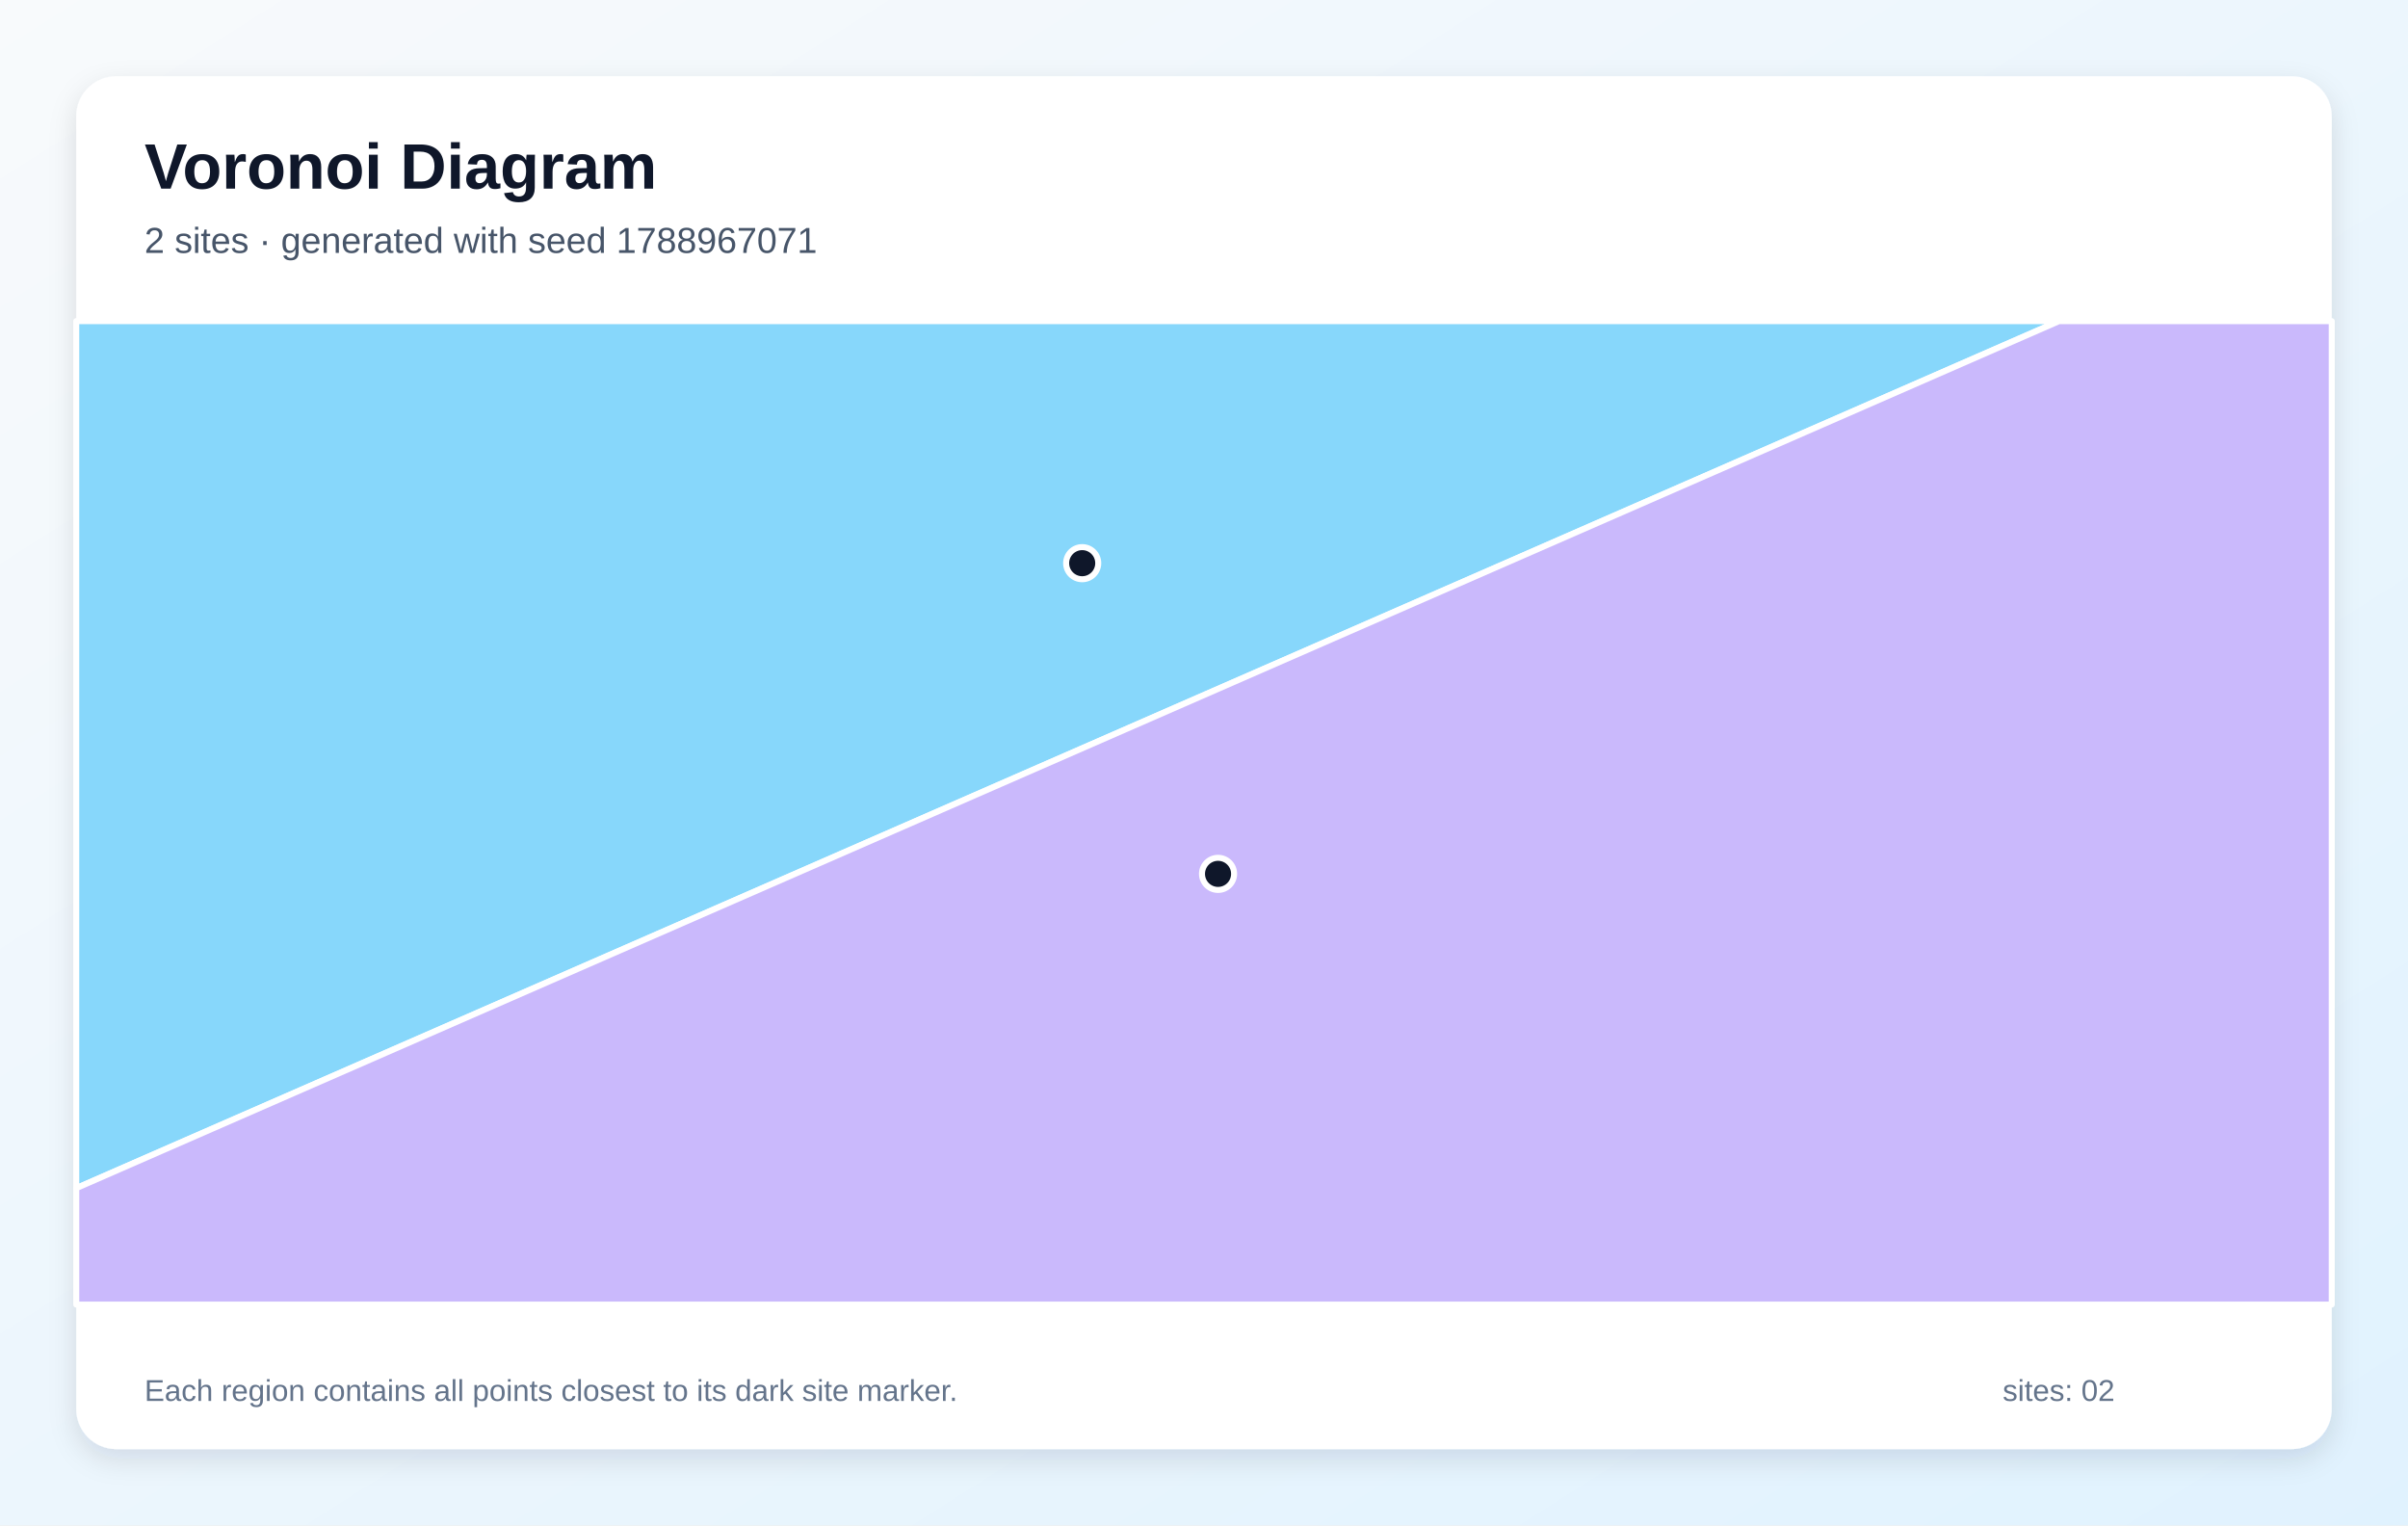
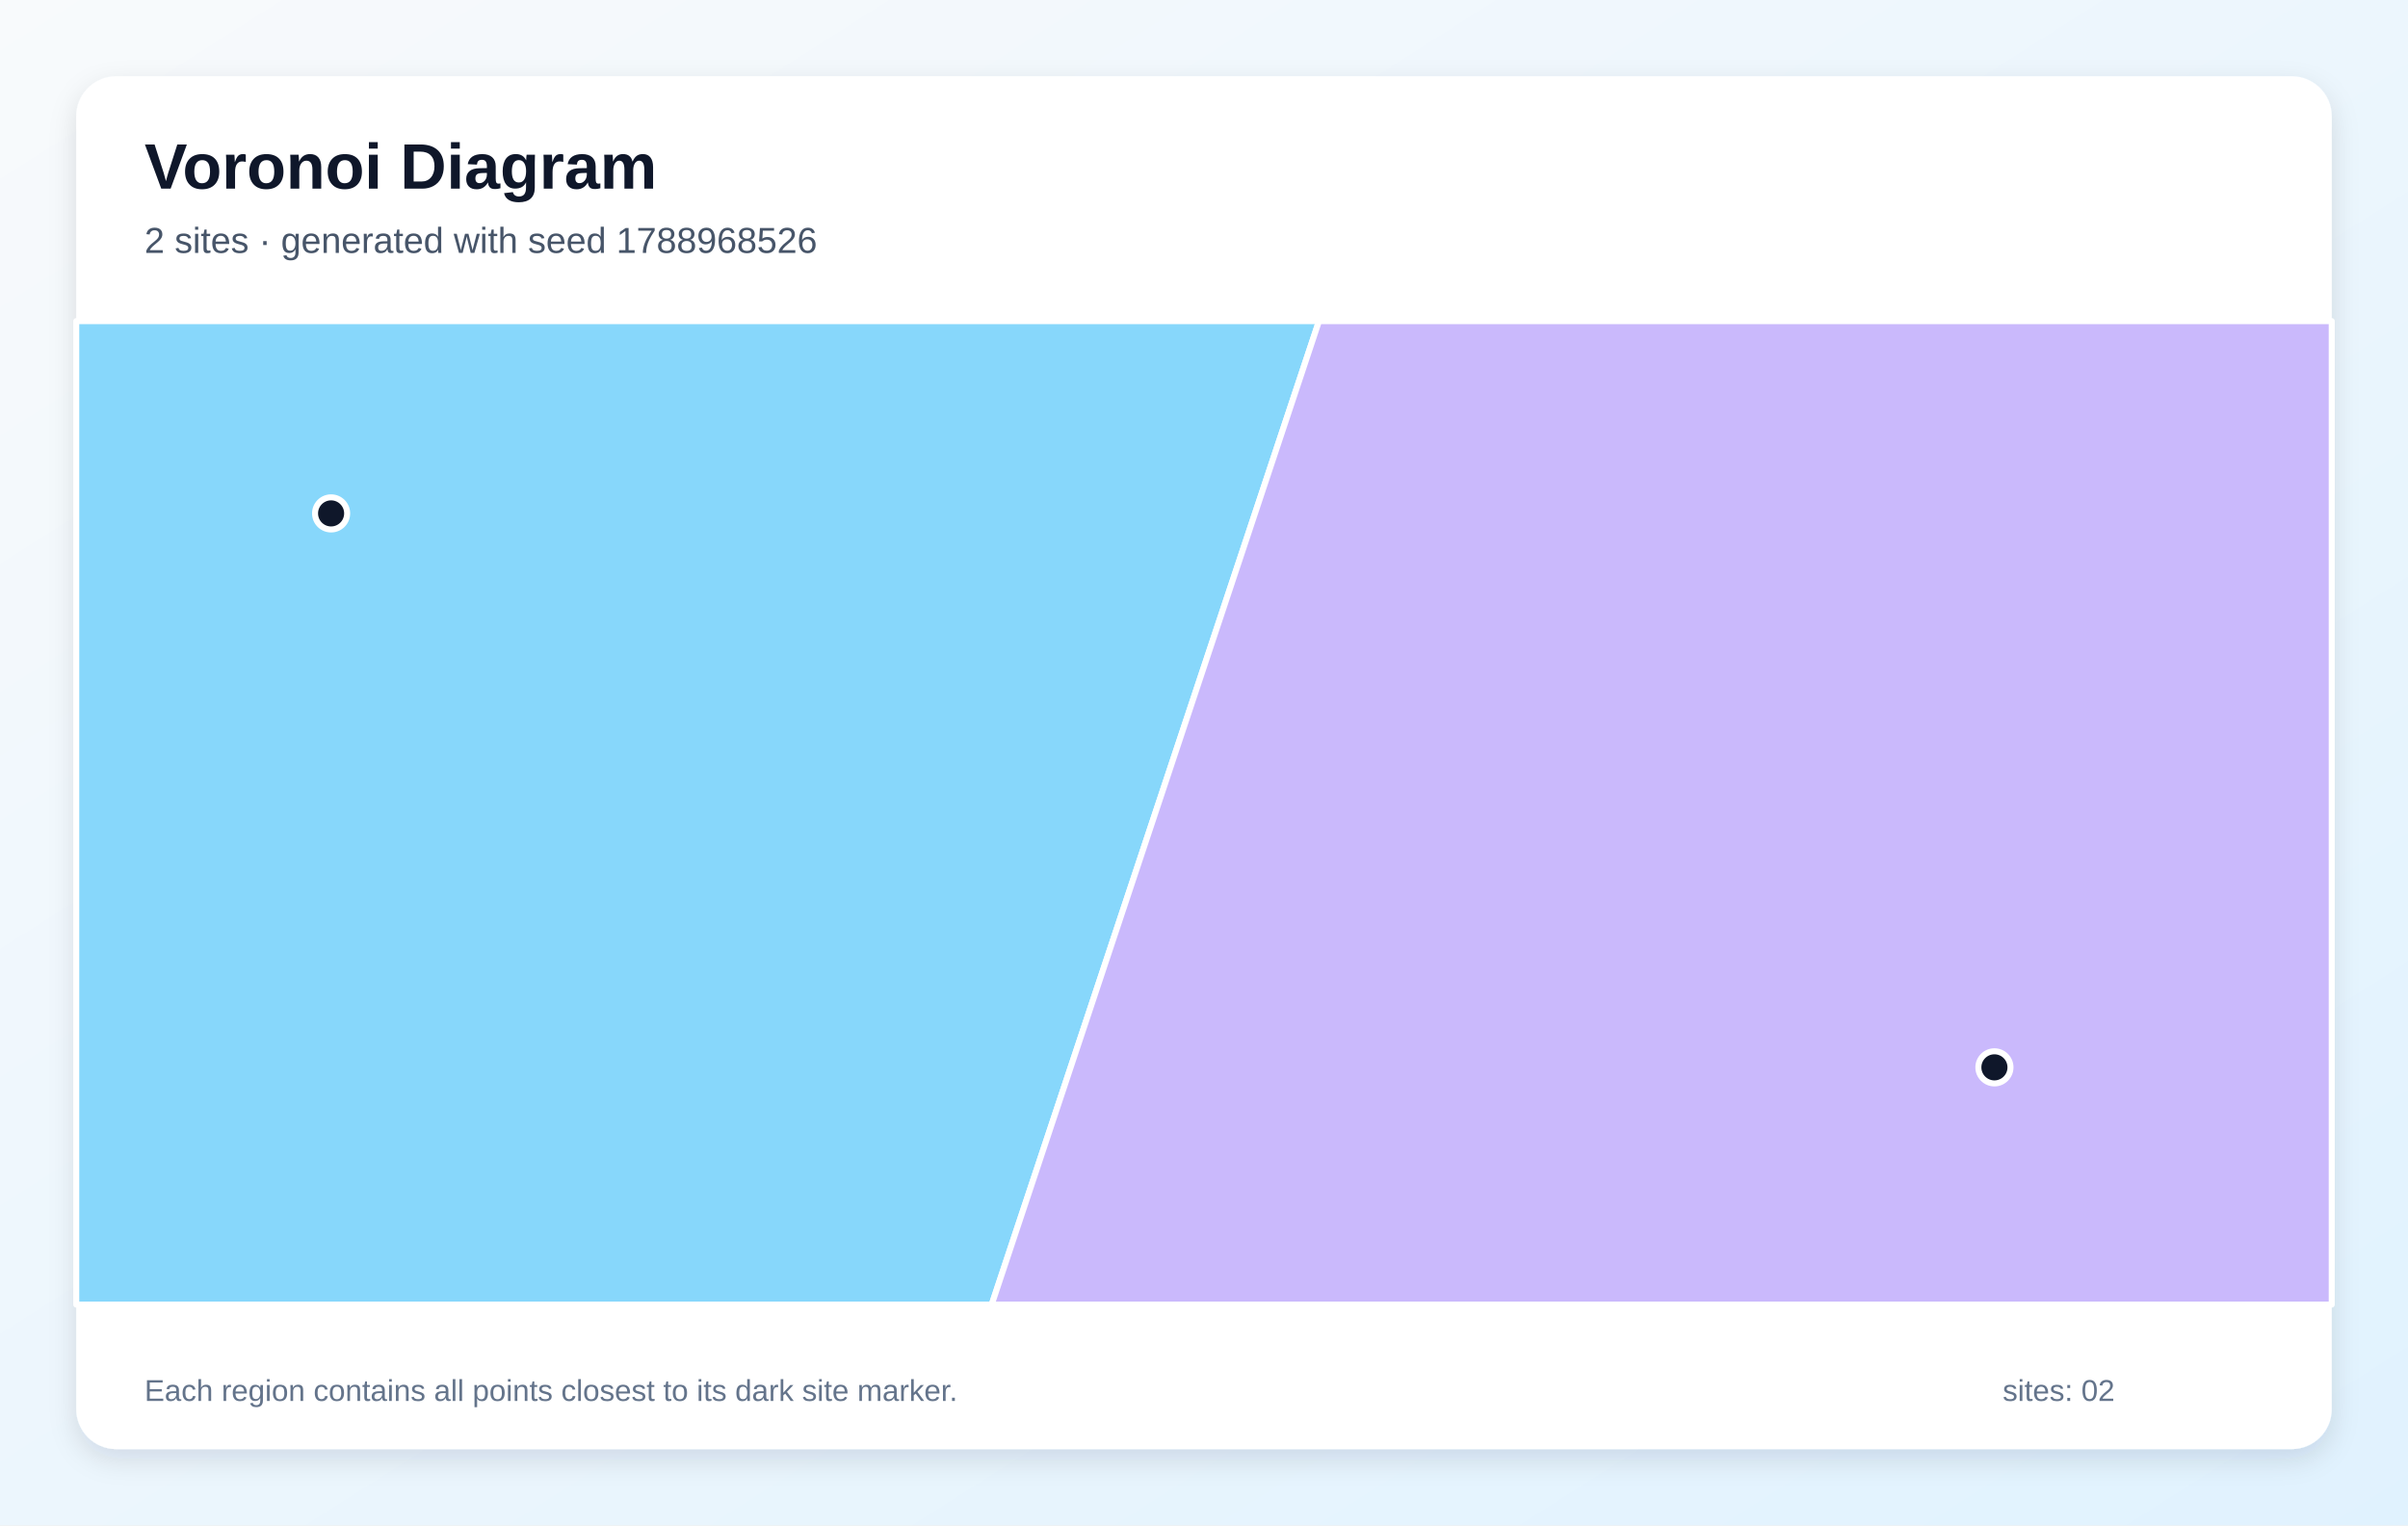
<svg xmlns="http://www.w3.org/2000/svg" width="1200" height="760" viewBox="0 0 1200 760" role="img" aria-labelledby="title description">
  <defs>
    <linearGradient id="background" x1="0" y1="0" x2="1" y2="1">
      <stop stop-color="#F8FAFC" />
      <stop offset="1" stop-color="#E0F2FE" />
    </linearGradient>
    <filter id="shadow" x="-10%" y="-10%" width="120%" height="120%">
      <feDropShadow dx="0" dy="5" stdDeviation="7" flood-color="#0F172A" flood-opacity=".12" />
    </filter>
  </defs>
  <rect width="1200" height="760" fill="url(#background)" />
  <rect x="38" y="38" width="1124" height="684" rx="20" fill="#FFFFFF" filter="url(#shadow)" />
  <g font-family="Arial, sans-serif">
    <text x="72" y="94" font-size="32" font-weight="700" fill="#0F172A">Voronoi Diagram</text>
-     <text x="72" y="126" font-size="18" fill="#475569">2 sites · generated with seed 1788967071</text>
+     <text x="72" y="126" font-size="18" fill="#475569">2 sites · generated with seed 1788968526</text>
  </g>
  <g stroke="#FFFFFF" stroke-width="3" stroke-linejoin="round">
-     <polygon points="38.0,592.0 38.0,160.0 1026.1,160.0" fill="#38BDF8" fill-opacity="0.60" />
-     <polygon points="38.0,592.0 1026.1,160.0 1162.0,160.0 1162.0,650.0 38.0,650.0" fill="#A78BFA" fill-opacity="0.60" />
+     <polygon points="38.0,160.0 657.3,160.0 494.2,650.0 38.0,650.0" fill="#38BDF8" fill-opacity="0.60" />
+     <polygon points="657.3,160.0 1162.0,160.0 1162.0,650.0 494.2,650.0" fill="#A78BFA" fill-opacity="0.60" />
  </g>
  <g>
-     <circle cx="539.3" cy="280.6" r="8" fill="#0F172A" stroke="#FFFFFF" stroke-width="3" />
-     <circle cx="607.0" cy="435.4" r="8" fill="#0F172A" stroke="#FFFFFF" stroke-width="3" />
+     <circle cx="165.0" cy="255.8" r="8" fill="#0F172A" stroke="#FFFFFF" stroke-width="3" />
+     <circle cx="993.9" cy="531.8" r="8" fill="#0F172A" stroke="#FFFFFF" stroke-width="3" />
  </g>
  <g font-family="Arial, sans-serif" font-size="15" fill="#64748B">
    <text x="72" y="698">Each region contains all points closest to its dark site marker.</text>
    <text x="998" y="698">sites: 02</text>
  </g>
</svg>
